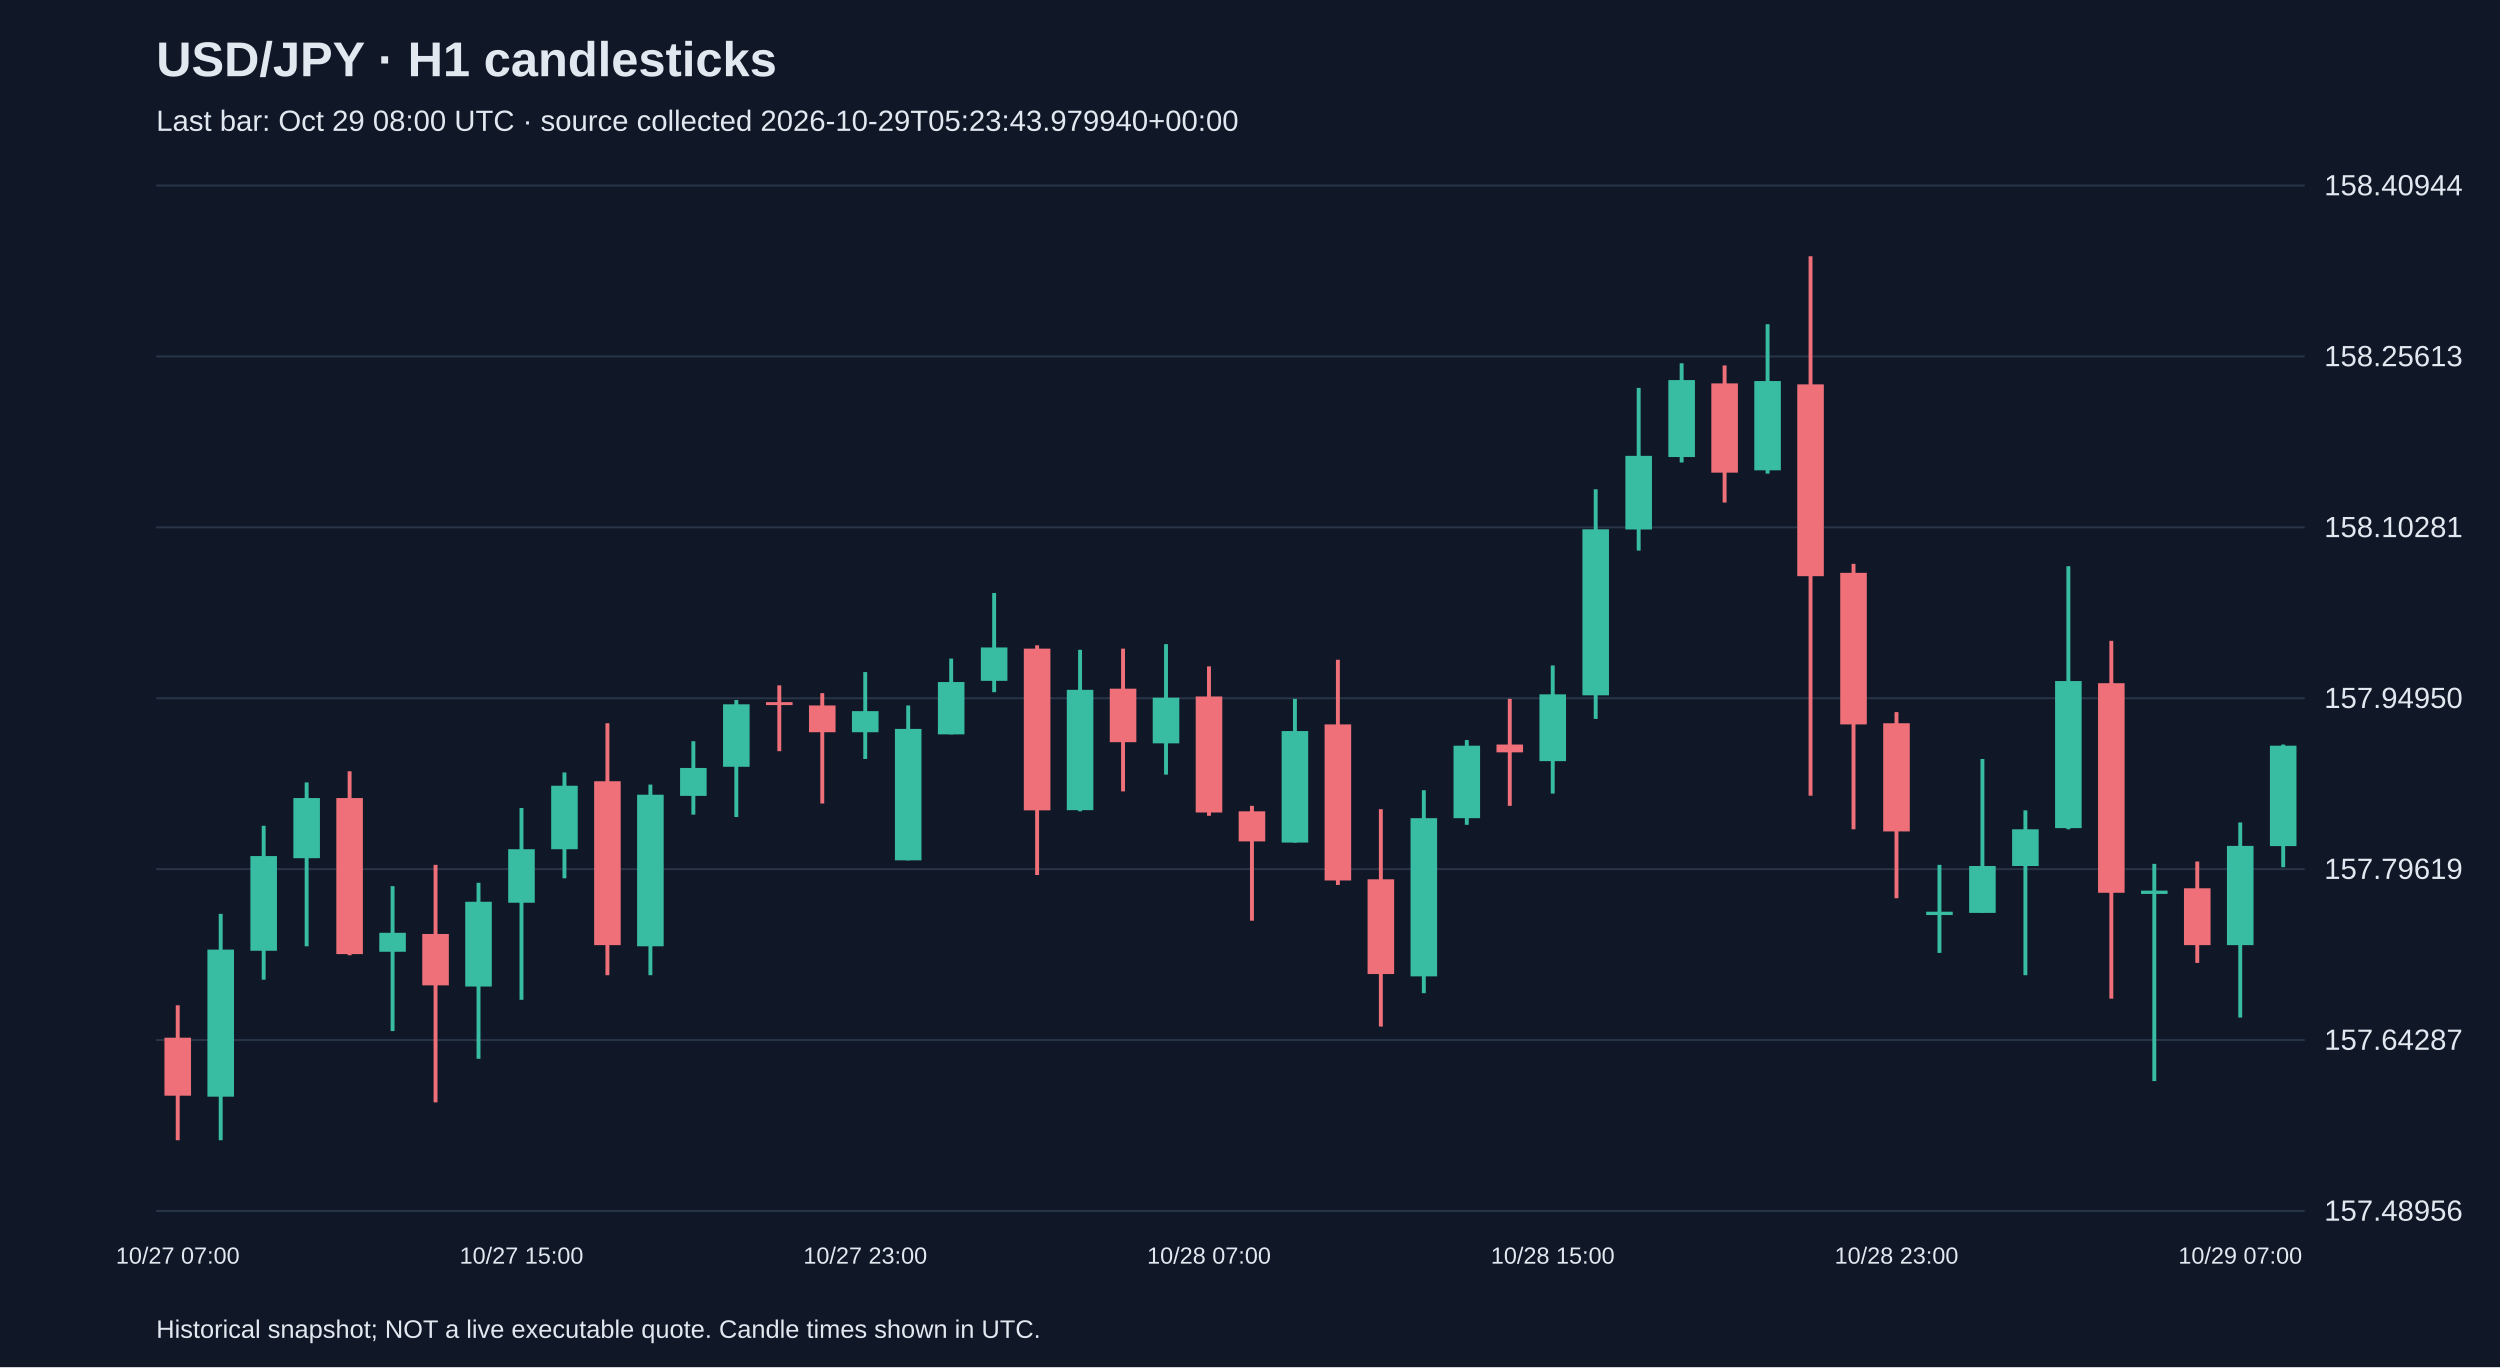
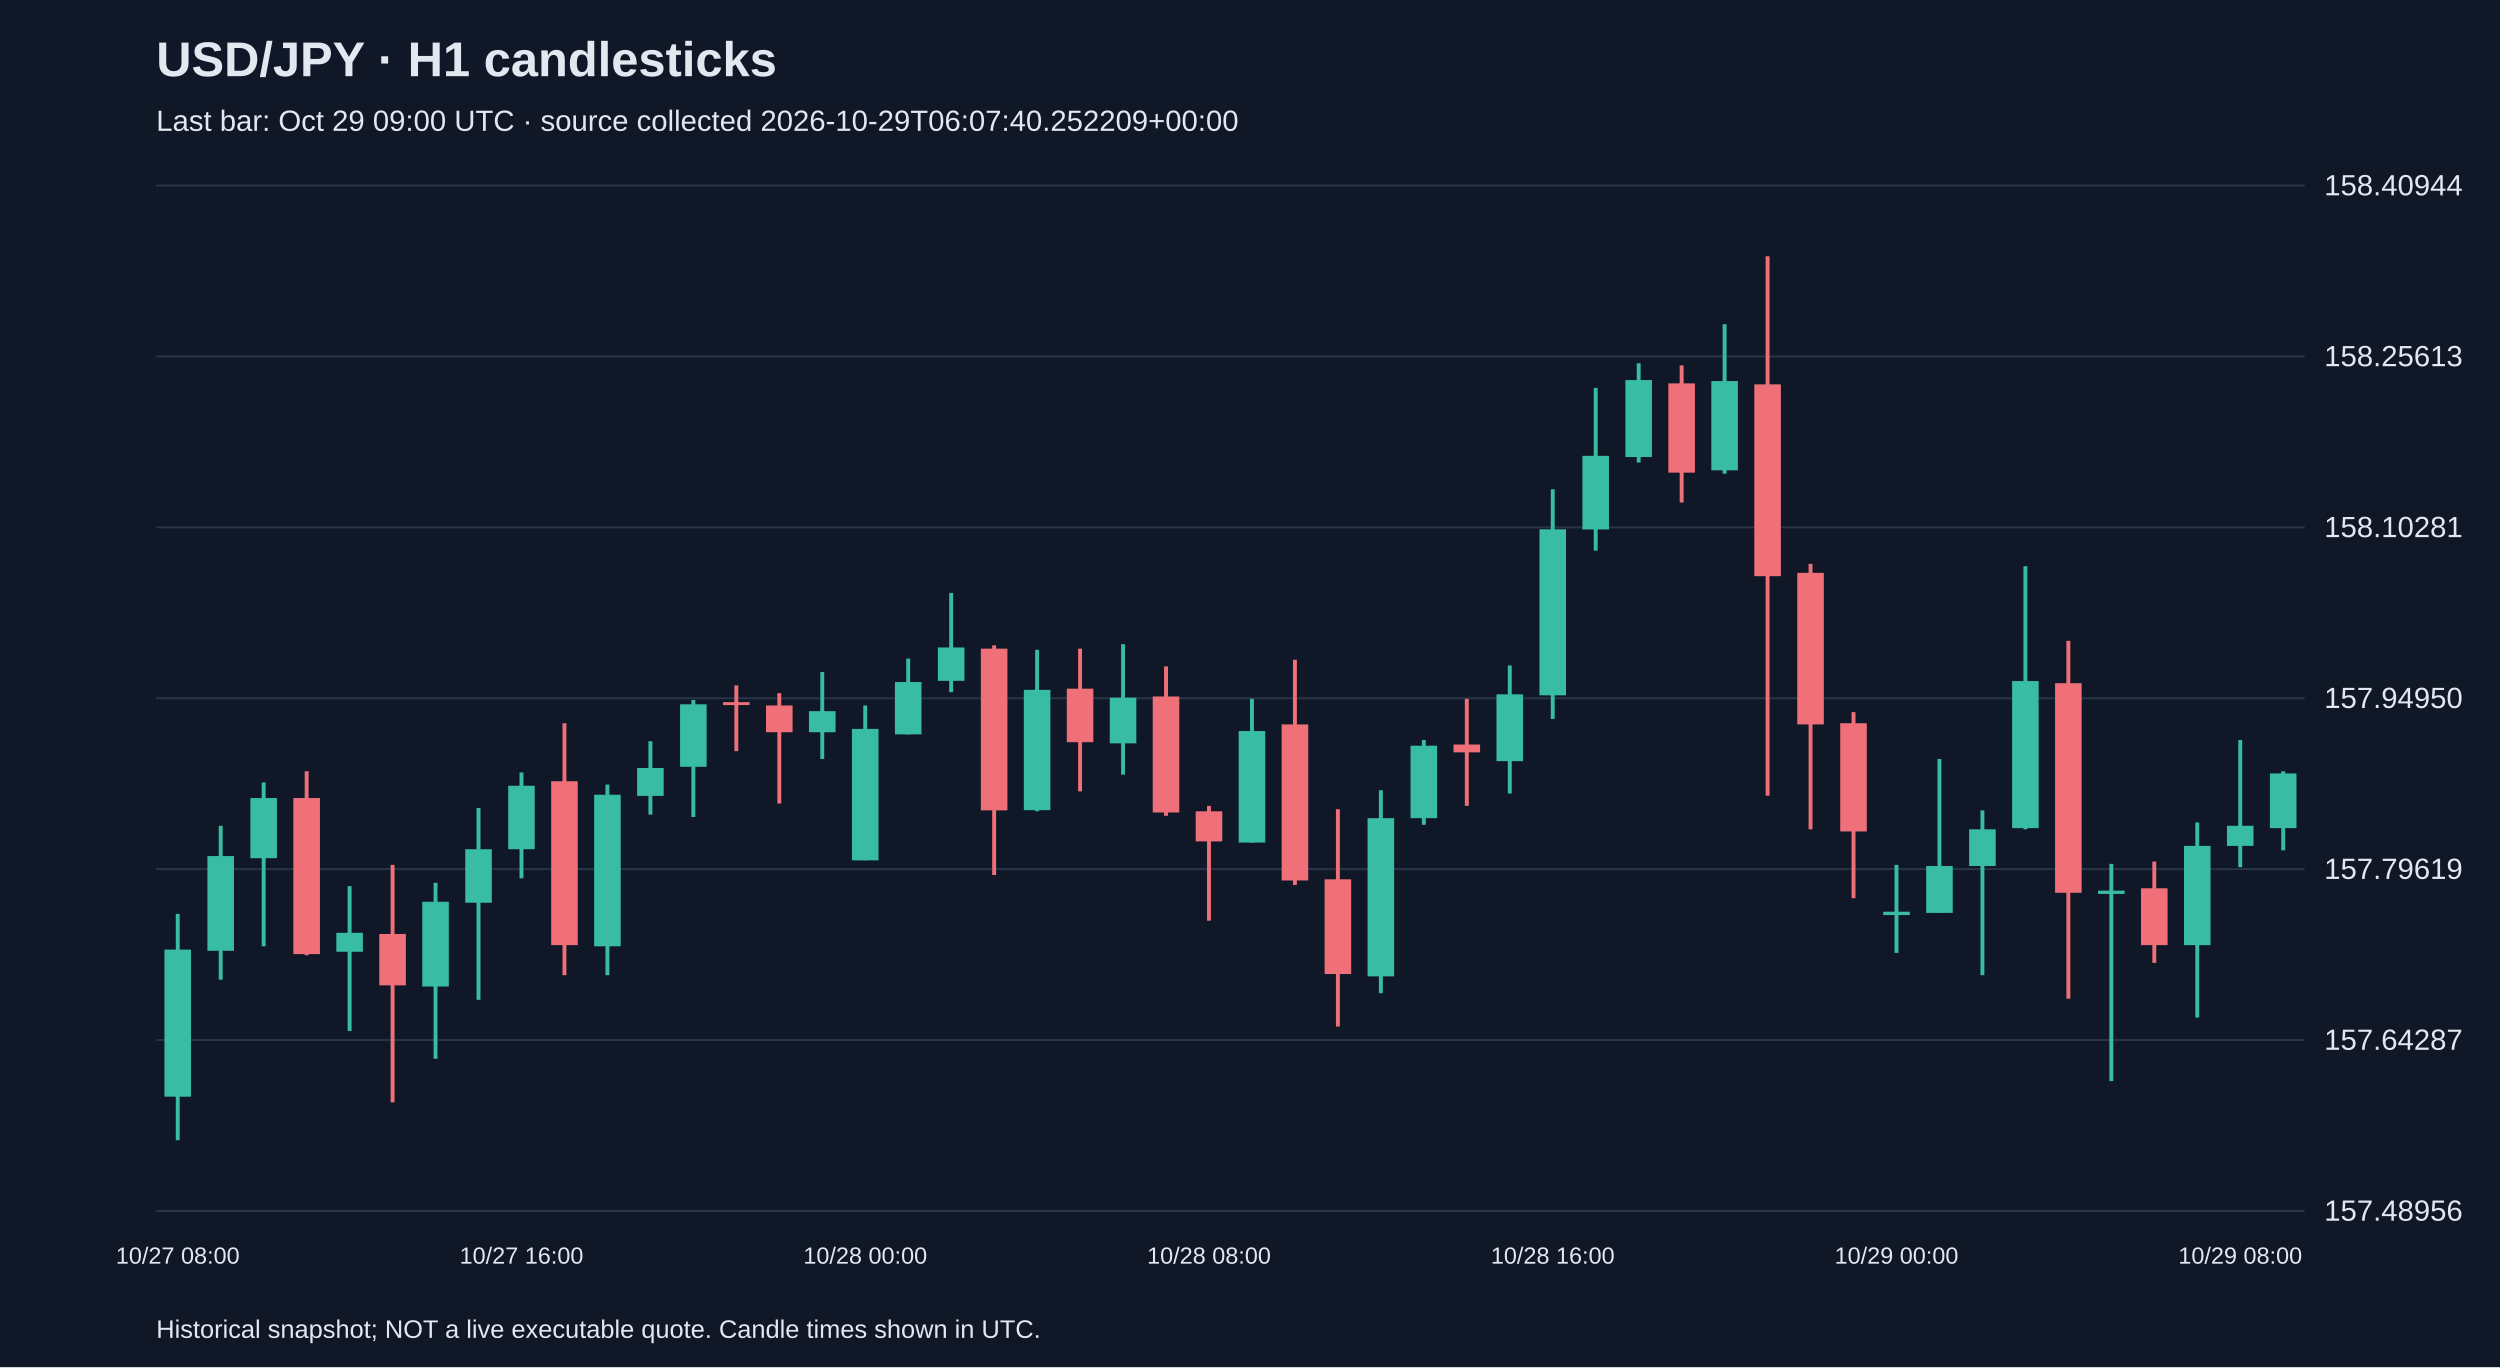
<svg xmlns="http://www.w3.org/2000/svg" viewBox="0 0 1280 700">
  <rect width="100%" height="100%" fill="#101827" />
  <style>text{font-family:Arial,sans-serif;fill:#e2e8f0}</style>
  <text x="80" y="39" font-size="25" font-weight="bold">USD/JPY · H1 candlesticks</text>
-   <text x="80" y="67" font-size="15" fill="#a6b1c5">Last bar: Oct 29 08:00 UTC · source collected 2026-10-29T05:23:43.979940+00:00</text>
+   <text x="80" y="67" font-size="15" fill="#a6b1c5">Last bar: Oct 29 09:00 UTC · source collected 2026-10-29T06:07:40.252209+00:00</text>
  <line x1="80" y1="620.0" x2="1180" y2="620.0" stroke="#283548" />
  <text x="1190" y="625.0" font-size="15">157.48956</text>
  <line x1="80" y1="532.5" x2="1180" y2="532.5" stroke="#283548" />
  <text x="1190" y="537.5" font-size="15">157.64287</text>
  <line x1="80" y1="445.0" x2="1180" y2="445.0" stroke="#283548" />
  <text x="1190" y="450.0" font-size="15">157.79619</text>
  <line x1="80" y1="357.5" x2="1180" y2="357.5" stroke="#283548" />
  <text x="1190" y="362.5" font-size="15">157.94950</text>
  <line x1="80" y1="270.0" x2="1180" y2="270.0" stroke="#283548" />
  <text x="1190" y="275.0" font-size="15">158.10281</text>
  <line x1="80" y1="182.5" x2="1180" y2="182.5" stroke="#283548" />
  <text x="1190" y="187.5" font-size="15">158.25613</text>
  <line x1="80" y1="95.0" x2="1180" y2="95.0" stroke="#283548" />
  <text x="1190" y="100.0" font-size="15">158.40944</text>
-   <line x1="91.0" y1="514.7" x2="91.0" y2="583.8" stroke="#f07079" stroke-width="2" />
-   <rect x="84.2" y="531.3" width="13.6" height="29.7" fill="#f07079" />
-   <text x="91.0" y="647" text-anchor="middle" font-size="12">10/27 07:00</text>
-   <line x1="113.0" y1="467.9" x2="113.0" y2="583.8" stroke="#38bca2" stroke-width="2" />
-   <rect x="106.2" y="486.2" width="13.6" height="75.3" fill="#38bca2" />
-   <line x1="135.0" y1="422.8" x2="135.0" y2="501.6" stroke="#38bca2" stroke-width="2" />
-   <rect x="128.2" y="438.3" width="13.6" height="48.5" fill="#38bca2" />
-   <line x1="157.0" y1="400.6" x2="157.0" y2="484.5" stroke="#38bca2" stroke-width="2" />
-   <rect x="150.2" y="408.6" width="13.6" height="30.8" fill="#38bca2" />
-   <line x1="179.0" y1="394.9" x2="179.0" y2="489.1" stroke="#f07079" stroke-width="2" />
-   <rect x="172.2" y="408.6" width="13.6" height="79.9" fill="#f07079" />
-   <line x1="201.0" y1="453.7" x2="201.0" y2="527.9" stroke="#38bca2" stroke-width="2" />
-   <rect x="194.2" y="477.6" width="13.6" height="9.7" fill="#38bca2" />
-   <line x1="223.0" y1="442.8" x2="223.0" y2="564.4" stroke="#f07079" stroke-width="2" />
-   <rect x="216.2" y="478.2" width="13.6" height="26.3" fill="#f07079" />
-   <line x1="245.0" y1="452.0" x2="245.0" y2="542.1" stroke="#38bca2" stroke-width="2" />
-   <rect x="238.2" y="461.7" width="13.6" height="43.4" fill="#38bca2" />
-   <line x1="267.0" y1="413.7" x2="267.0" y2="511.9" stroke="#38bca2" stroke-width="2" />
-   <rect x="260.2" y="434.8" width="13.6" height="27.4" fill="#38bca2" />
-   <text x="267.0" y="647" text-anchor="middle" font-size="12">10/27 15:00</text>
-   <line x1="289.0" y1="395.5" x2="289.0" y2="449.7" stroke="#38bca2" stroke-width="2" />
-   <rect x="282.2" y="402.3" width="13.6" height="32.5" fill="#38bca2" />
-   <line x1="311.0" y1="370.3" x2="311.0" y2="499.3" stroke="#f07079" stroke-width="2" />
-   <rect x="304.2" y="400.0" width="13.6" height="83.9" fill="#f07079" />
-   <line x1="333.0" y1="401.7" x2="333.0" y2="499.3" stroke="#38bca2" stroke-width="2" />
-   <rect x="326.2" y="406.9" width="13.6" height="77.6" fill="#38bca2" />
-   <line x1="355.0" y1="379.5" x2="355.0" y2="417.1" stroke="#38bca2" stroke-width="2" />
-   <rect x="348.2" y="393.2" width="13.6" height="14.3" fill="#38bca2" />
-   <line x1="377.0" y1="358.4" x2="377.0" y2="418.3" stroke="#38bca2" stroke-width="2" />
-   <rect x="370.2" y="360.6" width="13.6" height="32.0" fill="#38bca2" />
-   <line x1="399.0" y1="350.9" x2="399.0" y2="384.6" stroke="#f07079" stroke-width="2" />
-   <rect x="392.2" y="359.5" width="13.6" height="1.5" fill="#f07079" />
-   <line x1="421.0" y1="354.9" x2="421.0" y2="411.4" stroke="#f07079" stroke-width="2" />
-   <rect x="414.2" y="361.2" width="13.6" height="13.7" fill="#f07079" />
-   <line x1="443.0" y1="344.1" x2="443.0" y2="388.6" stroke="#38bca2" stroke-width="2" />
-   <rect x="436.2" y="364.1" width="13.6" height="10.8" fill="#38bca2" />
-   <text x="443.0" y="647" text-anchor="middle" font-size="12">10/27 23:00</text>
-   <line x1="465.0" y1="361.2" x2="465.0" y2="440.5" stroke="#38bca2" stroke-width="2" />
-   <rect x="458.2" y="373.2" width="13.6" height="67.3" fill="#38bca2" />
-   <line x1="487.0" y1="337.2" x2="487.0" y2="376.0" stroke="#38bca2" stroke-width="2" />
-   <rect x="480.2" y="349.2" width="13.6" height="26.8" fill="#38bca2" />
-   <line x1="509.0" y1="303.6" x2="509.0" y2="354.4" stroke="#38bca2" stroke-width="2" />
-   <rect x="502.2" y="331.5" width="13.6" height="17.1" fill="#38bca2" />
-   <line x1="531.0" y1="330.4" x2="531.0" y2="448.0" stroke="#f07079" stroke-width="2" />
-   <rect x="524.2" y="332.1" width="13.6" height="82.8" fill="#f07079" />
-   <line x1="553.0" y1="332.7" x2="553.0" y2="415.4" stroke="#38bca2" stroke-width="2" />
-   <rect x="546.2" y="353.2" width="13.6" height="61.6" fill="#38bca2" />
-   <line x1="575.0" y1="332.1" x2="575.0" y2="405.2" stroke="#f07079" stroke-width="2" />
-   <rect x="568.2" y="352.6" width="13.6" height="27.4" fill="#f07079" />
-   <line x1="597.0" y1="329.8" x2="597.0" y2="396.6" stroke="#38bca2" stroke-width="2" />
-   <rect x="590.2" y="357.2" width="13.6" height="23.4" fill="#38bca2" />
-   <line x1="619.0" y1="341.2" x2="619.0" y2="417.7" stroke="#f07079" stroke-width="2" />
-   <rect x="612.2" y="356.6" width="13.6" height="59.4" fill="#f07079" />
-   <text x="619.0" y="647" text-anchor="middle" font-size="12">10/28 07:00</text>
-   <line x1="641.0" y1="412.6" x2="641.0" y2="471.4" stroke="#f07079" stroke-width="2" />
-   <rect x="634.2" y="415.4" width="13.6" height="15.4" fill="#f07079" />
-   <line x1="663.0" y1="357.8" x2="663.0" y2="431.4" stroke="#38bca2" stroke-width="2" />
-   <rect x="656.2" y="374.3" width="13.6" height="57.1" fill="#38bca2" />
-   <line x1="685.0" y1="337.8" x2="685.0" y2="453.1" stroke="#f07079" stroke-width="2" />
-   <rect x="678.2" y="370.9" width="13.6" height="79.9" fill="#f07079" />
-   <line x1="707.0" y1="414.3" x2="707.0" y2="525.6" stroke="#f07079" stroke-width="2" />
-   <rect x="700.2" y="450.2" width="13.6" height="48.5" fill="#f07079" />
-   <line x1="729.0" y1="404.6" x2="729.0" y2="508.5" stroke="#38bca2" stroke-width="2" />
-   <rect x="722.2" y="418.9" width="13.6" height="81.0" fill="#38bca2" />
-   <line x1="751.0" y1="378.9" x2="751.0" y2="422.3" stroke="#38bca2" stroke-width="2" />
-   <rect x="744.2" y="381.8" width="13.6" height="37.1" fill="#38bca2" />
-   <line x1="773.0" y1="357.8" x2="773.0" y2="412.6" stroke="#f07079" stroke-width="2" />
-   <rect x="766.2" y="381.2" width="13.6" height="4.0" fill="#f07079" />
-   <line x1="795.0" y1="340.7" x2="795.0" y2="406.3" stroke="#38bca2" stroke-width="2" />
-   <rect x="788.2" y="355.5" width="13.6" height="34.2" fill="#38bca2" />
-   <text x="795.0" y="647" text-anchor="middle" font-size="12">10/28 15:00</text>
-   <line x1="817.0" y1="250.5" x2="817.0" y2="368.1" stroke="#38bca2" stroke-width="2" />
-   <rect x="810.2" y="271.0" width="13.6" height="85.0" fill="#38bca2" />
-   <line x1="839.0" y1="198.6" x2="839.0" y2="281.9" stroke="#38bca2" stroke-width="2" />
-   <rect x="832.2" y="233.4" width="13.6" height="37.7" fill="#38bca2" />
-   <line x1="861.0" y1="186.0" x2="861.0" y2="236.8" stroke="#38bca2" stroke-width="2" />
-   <rect x="854.2" y="194.6" width="13.6" height="39.4" fill="#38bca2" />
-   <line x1="883.0" y1="187.1" x2="883.0" y2="257.3" stroke="#f07079" stroke-width="2" />
-   <rect x="876.2" y="196.3" width="13.6" height="45.7" fill="#f07079" />
-   <line x1="905.0" y1="166.0" x2="905.0" y2="242.5" stroke="#38bca2" stroke-width="2" />
-   <rect x="898.2" y="195.1" width="13.6" height="45.7" fill="#38bca2" />
-   <line x1="927.0" y1="131.2" x2="927.0" y2="407.4" stroke="#f07079" stroke-width="2" />
-   <rect x="920.2" y="196.8" width="13.6" height="98.2" fill="#f07079" />
-   <line x1="949.0" y1="288.7" x2="949.0" y2="424.6" stroke="#f07079" stroke-width="2" />
-   <rect x="942.2" y="293.3" width="13.6" height="77.6" fill="#f07079" />
-   <line x1="971.0" y1="364.6" x2="971.0" y2="459.9" stroke="#f07079" stroke-width="2" />
-   <rect x="964.2" y="370.3" width="13.6" height="55.4" fill="#f07079" />
-   <text x="971.0" y="647" text-anchor="middle" font-size="12">10/28 23:00</text>
-   <line x1="993.0" y1="442.8" x2="993.0" y2="487.9" stroke="#38bca2" stroke-width="2" />
-   <rect x="986.2" y="466.8" width="13.6" height="1.7" fill="#38bca2" />
-   <line x1="1015.0" y1="388.6" x2="1015.0" y2="467.4" stroke="#38bca2" stroke-width="2" />
-   <rect x="1008.2" y="443.4" width="13.6" height="24.0" fill="#38bca2" />
-   <line x1="1037.0" y1="414.9" x2="1037.0" y2="499.3" stroke="#38bca2" stroke-width="2" />
-   <rect x="1030.2" y="424.6" width="13.6" height="18.8" fill="#38bca2" />
-   <line x1="1059.0" y1="289.9" x2="1059.0" y2="424.6" stroke="#38bca2" stroke-width="2" />
-   <rect x="1052.2" y="348.7" width="13.6" height="75.3" fill="#38bca2" />
-   <line x1="1081.0" y1="328.1" x2="1081.0" y2="511.3" stroke="#f07079" stroke-width="2" />
-   <rect x="1074.2" y="349.8" width="13.6" height="107.3" fill="#f07079" />
-   <line x1="1103.0" y1="442.3" x2="1103.0" y2="553.5" stroke="#38bca2" stroke-width="2" />
-   <rect x="1096.2" y="456.0" width="13.6" height="1.7" fill="#38bca2" />
-   <line x1="1125.0" y1="441.1" x2="1125.0" y2="493.0" stroke="#f07079" stroke-width="2" />
-   <rect x="1118.2" y="454.8" width="13.6" height="29.1" fill="#f07079" />
-   <line x1="1147.0" y1="421.1" x2="1147.0" y2="521.0" stroke="#38bca2" stroke-width="2" />
-   <rect x="1140.2" y="433.1" width="13.6" height="50.8" fill="#38bca2" />
-   <text x="1147.0" y="647" text-anchor="middle" font-size="12">10/29 07:00</text>
-   <line x1="1169.0" y1="381.2" x2="1169.0" y2="444.0" stroke="#38bca2" stroke-width="2" />
-   <rect x="1162.2" y="381.8" width="13.6" height="51.4" fill="#38bca2" />
+   <line x1="91.0" y1="467.9" x2="91.0" y2="583.8" stroke="#38bca2" stroke-width="2" />
+   <rect x="84.2" y="486.2" width="13.6" height="75.3" fill="#38bca2" />
+   <text x="91.0" y="647" text-anchor="middle" font-size="12">10/27 08:00</text>
+   <line x1="113.0" y1="422.8" x2="113.0" y2="501.6" stroke="#38bca2" stroke-width="2" />
+   <rect x="106.2" y="438.3" width="13.6" height="48.5" fill="#38bca2" />
+   <line x1="135.0" y1="400.6" x2="135.0" y2="484.5" stroke="#38bca2" stroke-width="2" />
+   <rect x="128.2" y="408.6" width="13.6" height="30.8" fill="#38bca2" />
+   <line x1="157.0" y1="394.9" x2="157.0" y2="489.1" stroke="#f07079" stroke-width="2" />
+   <rect x="150.2" y="408.6" width="13.6" height="79.9" fill="#f07079" />
+   <line x1="179.0" y1="453.7" x2="179.0" y2="527.9" stroke="#38bca2" stroke-width="2" />
+   <rect x="172.2" y="477.6" width="13.6" height="9.7" fill="#38bca2" />
+   <line x1="201.0" y1="442.8" x2="201.0" y2="564.4" stroke="#f07079" stroke-width="2" />
+   <rect x="194.2" y="478.2" width="13.6" height="26.3" fill="#f07079" />
+   <line x1="223.0" y1="452.0" x2="223.0" y2="542.1" stroke="#38bca2" stroke-width="2" />
+   <rect x="216.2" y="461.7" width="13.6" height="43.4" fill="#38bca2" />
+   <line x1="245.0" y1="413.7" x2="245.0" y2="511.9" stroke="#38bca2" stroke-width="2" />
+   <rect x="238.2" y="434.8" width="13.6" height="27.4" fill="#38bca2" />
+   <line x1="267.0" y1="395.5" x2="267.0" y2="449.7" stroke="#38bca2" stroke-width="2" />
+   <rect x="260.2" y="402.3" width="13.6" height="32.5" fill="#38bca2" />
+   <text x="267.0" y="647" text-anchor="middle" font-size="12">10/27 16:00</text>
+   <line x1="289.0" y1="370.3" x2="289.0" y2="499.3" stroke="#f07079" stroke-width="2" />
+   <rect x="282.2" y="400.0" width="13.6" height="83.9" fill="#f07079" />
+   <line x1="311.0" y1="401.7" x2="311.0" y2="499.3" stroke="#38bca2" stroke-width="2" />
+   <rect x="304.2" y="406.9" width="13.6" height="77.6" fill="#38bca2" />
+   <line x1="333.0" y1="379.5" x2="333.0" y2="417.1" stroke="#38bca2" stroke-width="2" />
+   <rect x="326.2" y="393.2" width="13.6" height="14.3" fill="#38bca2" />
+   <line x1="355.0" y1="358.4" x2="355.0" y2="418.3" stroke="#38bca2" stroke-width="2" />
+   <rect x="348.2" y="360.6" width="13.6" height="32.0" fill="#38bca2" />
+   <line x1="377.0" y1="350.9" x2="377.0" y2="384.6" stroke="#f07079" stroke-width="2" />
+   <rect x="370.2" y="359.5" width="13.6" height="1.5" fill="#f07079" />
+   <line x1="399.0" y1="354.9" x2="399.0" y2="411.4" stroke="#f07079" stroke-width="2" />
+   <rect x="392.2" y="361.2" width="13.6" height="13.7" fill="#f07079" />
+   <line x1="421.0" y1="344.1" x2="421.0" y2="388.6" stroke="#38bca2" stroke-width="2" />
+   <rect x="414.2" y="364.1" width="13.6" height="10.8" fill="#38bca2" />
+   <line x1="443.0" y1="361.2" x2="443.0" y2="440.5" stroke="#38bca2" stroke-width="2" />
+   <rect x="436.2" y="373.2" width="13.6" height="67.3" fill="#38bca2" />
+   <text x="443.0" y="647" text-anchor="middle" font-size="12">10/28 00:00</text>
+   <line x1="465.0" y1="337.2" x2="465.0" y2="376.0" stroke="#38bca2" stroke-width="2" />
+   <rect x="458.2" y="349.2" width="13.6" height="26.8" fill="#38bca2" />
+   <line x1="487.0" y1="303.6" x2="487.0" y2="354.4" stroke="#38bca2" stroke-width="2" />
+   <rect x="480.2" y="331.5" width="13.6" height="17.1" fill="#38bca2" />
+   <line x1="509.0" y1="330.4" x2="509.0" y2="448.0" stroke="#f07079" stroke-width="2" />
+   <rect x="502.2" y="332.1" width="13.6" height="82.8" fill="#f07079" />
+   <line x1="531.0" y1="332.7" x2="531.0" y2="415.4" stroke="#38bca2" stroke-width="2" />
+   <rect x="524.2" y="353.2" width="13.6" height="61.6" fill="#38bca2" />
+   <line x1="553.0" y1="332.1" x2="553.0" y2="405.2" stroke="#f07079" stroke-width="2" />
+   <rect x="546.2" y="352.6" width="13.6" height="27.4" fill="#f07079" />
+   <line x1="575.0" y1="329.8" x2="575.0" y2="396.6" stroke="#38bca2" stroke-width="2" />
+   <rect x="568.2" y="357.2" width="13.6" height="23.4" fill="#38bca2" />
+   <line x1="597.0" y1="341.2" x2="597.0" y2="417.7" stroke="#f07079" stroke-width="2" />
+   <rect x="590.2" y="356.6" width="13.6" height="59.4" fill="#f07079" />
+   <line x1="619.0" y1="412.6" x2="619.0" y2="471.4" stroke="#f07079" stroke-width="2" />
+   <rect x="612.2" y="415.4" width="13.6" height="15.4" fill="#f07079" />
+   <text x="619.0" y="647" text-anchor="middle" font-size="12">10/28 08:00</text>
+   <line x1="641.0" y1="357.8" x2="641.0" y2="431.4" stroke="#38bca2" stroke-width="2" />
+   <rect x="634.2" y="374.3" width="13.6" height="57.1" fill="#38bca2" />
+   <line x1="663.0" y1="337.8" x2="663.0" y2="453.1" stroke="#f07079" stroke-width="2" />
+   <rect x="656.2" y="370.9" width="13.6" height="79.9" fill="#f07079" />
+   <line x1="685.0" y1="414.3" x2="685.0" y2="525.6" stroke="#f07079" stroke-width="2" />
+   <rect x="678.2" y="450.2" width="13.6" height="48.5" fill="#f07079" />
+   <line x1="707.0" y1="404.6" x2="707.0" y2="508.5" stroke="#38bca2" stroke-width="2" />
+   <rect x="700.2" y="418.9" width="13.6" height="81.0" fill="#38bca2" />
+   <line x1="729.0" y1="378.9" x2="729.0" y2="422.3" stroke="#38bca2" stroke-width="2" />
+   <rect x="722.2" y="381.8" width="13.6" height="37.1" fill="#38bca2" />
+   <line x1="751.0" y1="357.8" x2="751.0" y2="412.6" stroke="#f07079" stroke-width="2" />
+   <rect x="744.2" y="381.2" width="13.6" height="4.0" fill="#f07079" />
+   <line x1="773.0" y1="340.7" x2="773.0" y2="406.3" stroke="#38bca2" stroke-width="2" />
+   <rect x="766.2" y="355.5" width="13.6" height="34.2" fill="#38bca2" />
+   <line x1="795.0" y1="250.5" x2="795.0" y2="368.1" stroke="#38bca2" stroke-width="2" />
+   <rect x="788.2" y="271.0" width="13.6" height="85.0" fill="#38bca2" />
+   <text x="795.0" y="647" text-anchor="middle" font-size="12">10/28 16:00</text>
+   <line x1="817.0" y1="198.6" x2="817.0" y2="281.9" stroke="#38bca2" stroke-width="2" />
+   <rect x="810.2" y="233.4" width="13.6" height="37.7" fill="#38bca2" />
+   <line x1="839.0" y1="186.0" x2="839.0" y2="236.8" stroke="#38bca2" stroke-width="2" />
+   <rect x="832.2" y="194.6" width="13.6" height="39.4" fill="#38bca2" />
+   <line x1="861.0" y1="187.1" x2="861.0" y2="257.3" stroke="#f07079" stroke-width="2" />
+   <rect x="854.2" y="196.3" width="13.6" height="45.7" fill="#f07079" />
+   <line x1="883.0" y1="166.0" x2="883.0" y2="242.5" stroke="#38bca2" stroke-width="2" />
+   <rect x="876.2" y="195.1" width="13.6" height="45.7" fill="#38bca2" />
+   <line x1="905.0" y1="131.2" x2="905.0" y2="407.4" stroke="#f07079" stroke-width="2" />
+   <rect x="898.2" y="196.8" width="13.6" height="98.2" fill="#f07079" />
+   <line x1="927.0" y1="288.7" x2="927.0" y2="424.6" stroke="#f07079" stroke-width="2" />
+   <rect x="920.2" y="293.3" width="13.6" height="77.6" fill="#f07079" />
+   <line x1="949.0" y1="364.6" x2="949.0" y2="459.9" stroke="#f07079" stroke-width="2" />
+   <rect x="942.2" y="370.3" width="13.6" height="55.4" fill="#f07079" />
+   <line x1="971.0" y1="442.8" x2="971.0" y2="487.9" stroke="#38bca2" stroke-width="2" />
+   <rect x="964.2" y="466.8" width="13.6" height="1.7" fill="#38bca2" />
+   <text x="971.0" y="647" text-anchor="middle" font-size="12">10/29 00:00</text>
+   <line x1="993.0" y1="388.6" x2="993.0" y2="467.4" stroke="#38bca2" stroke-width="2" />
+   <rect x="986.2" y="443.4" width="13.6" height="24.0" fill="#38bca2" />
+   <line x1="1015.0" y1="414.9" x2="1015.0" y2="499.3" stroke="#38bca2" stroke-width="2" />
+   <rect x="1008.2" y="424.6" width="13.6" height="18.8" fill="#38bca2" />
+   <line x1="1037.0" y1="289.9" x2="1037.0" y2="424.6" stroke="#38bca2" stroke-width="2" />
+   <rect x="1030.2" y="348.7" width="13.6" height="75.3" fill="#38bca2" />
+   <line x1="1059.0" y1="328.1" x2="1059.0" y2="511.3" stroke="#f07079" stroke-width="2" />
+   <rect x="1052.2" y="349.8" width="13.6" height="107.3" fill="#f07079" />
+   <line x1="1081.0" y1="442.3" x2="1081.0" y2="553.5" stroke="#38bca2" stroke-width="2" />
+   <rect x="1074.2" y="456.0" width="13.6" height="1.7" fill="#38bca2" />
+   <line x1="1103.0" y1="441.1" x2="1103.0" y2="493.0" stroke="#f07079" stroke-width="2" />
+   <rect x="1096.2" y="454.8" width="13.6" height="29.1" fill="#f07079" />
+   <line x1="1125.0" y1="421.1" x2="1125.0" y2="521.0" stroke="#38bca2" stroke-width="2" />
+   <rect x="1118.2" y="433.1" width="13.6" height="50.8" fill="#38bca2" />
+   <line x1="1147.0" y1="378.9" x2="1147.0" y2="444.0" stroke="#38bca2" stroke-width="2" />
+   <rect x="1140.2" y="422.8" width="13.6" height="10.3" fill="#38bca2" />
+   <text x="1147.0" y="647" text-anchor="middle" font-size="12">10/29 08:00</text>
+   <line x1="1169.0" y1="394.9" x2="1169.0" y2="435.4" stroke="#38bca2" stroke-width="2" />
+   <rect x="1162.2" y="396.0" width="13.6" height="28.0" fill="#38bca2" />
  <text x="80" y="685" font-size="13">Historical snapshot; NOT a live executable quote. Candle times shown in UTC.</text>
</svg>
